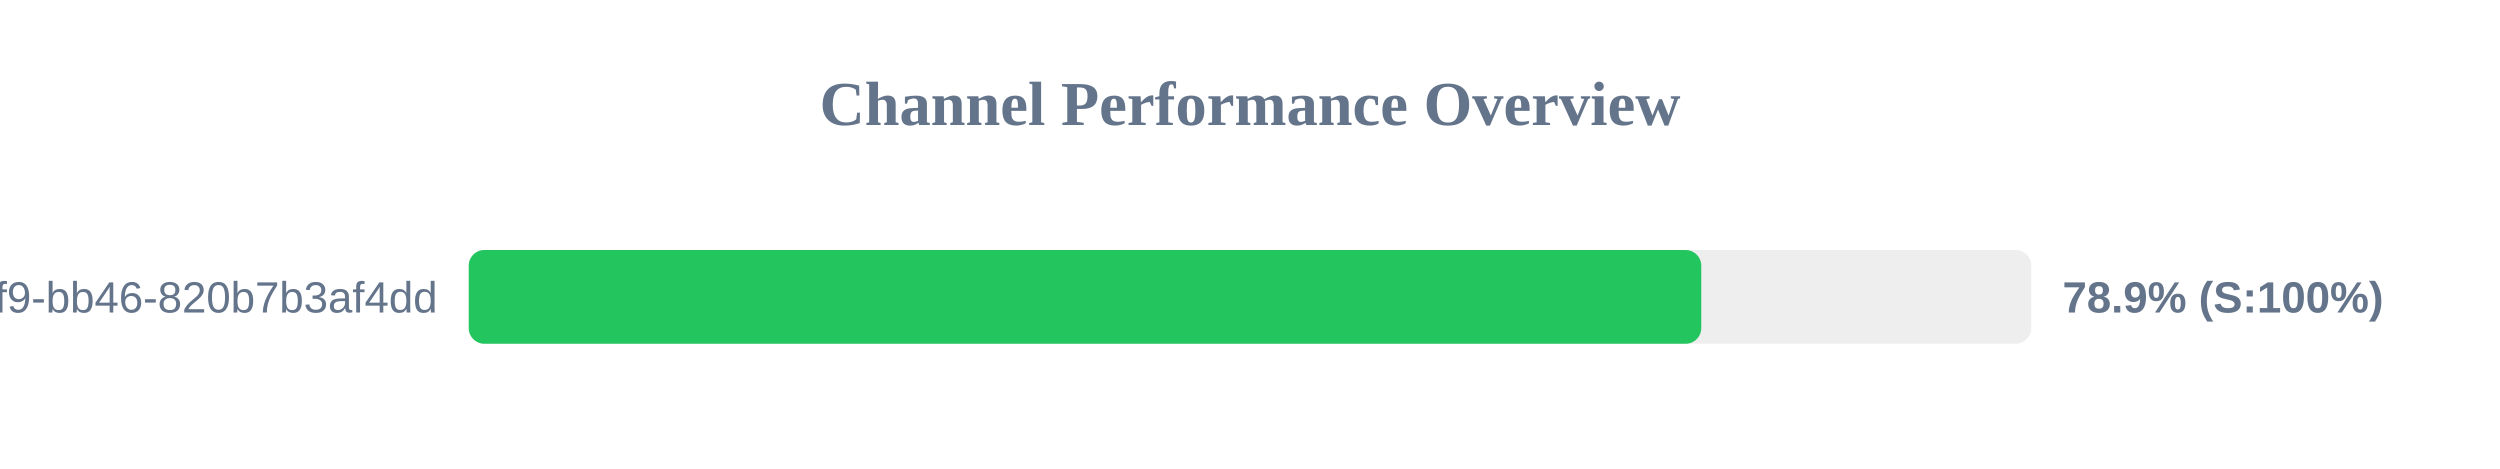
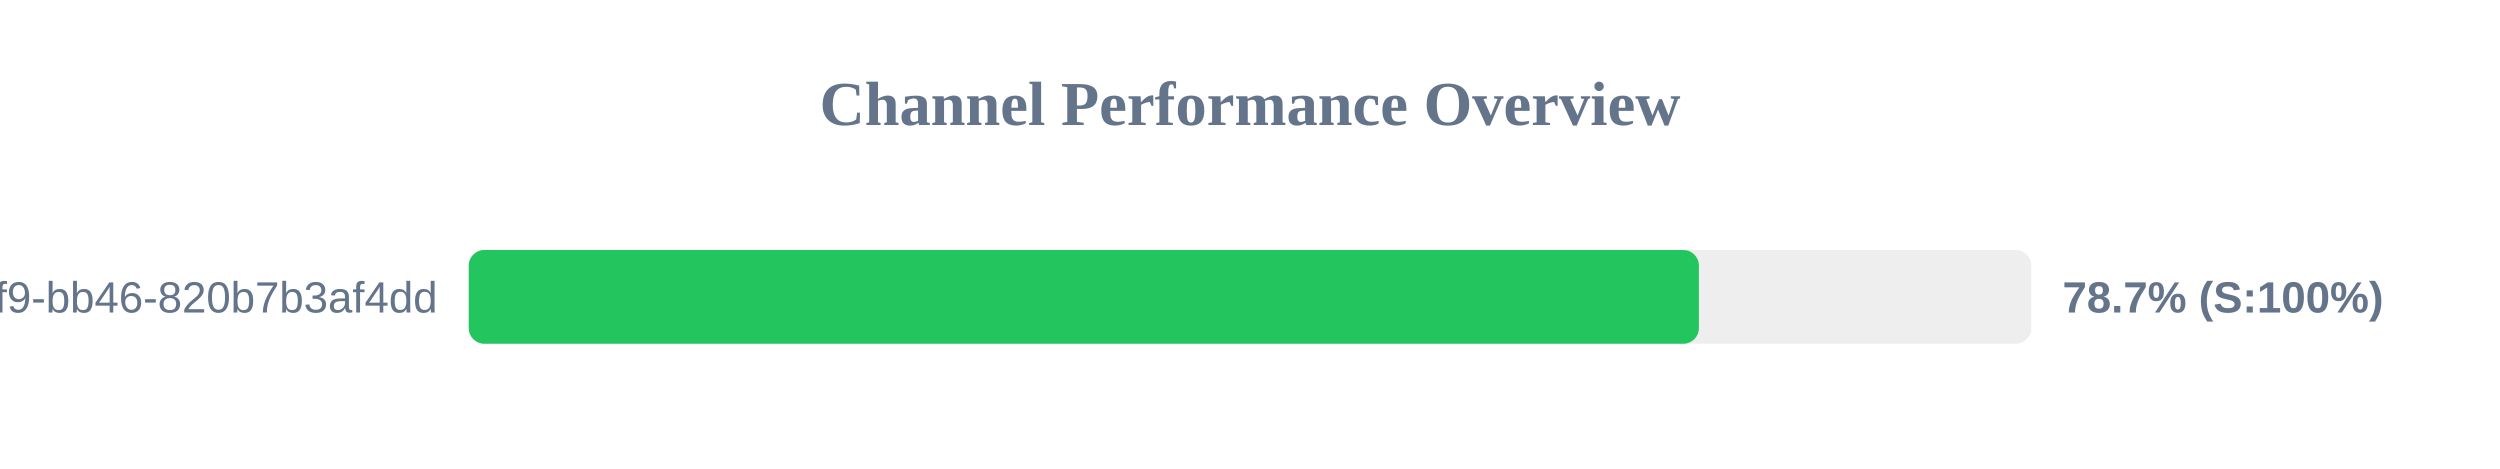
<svg xmlns="http://www.w3.org/2000/svg" width="800" height="150" version="1.1">
  <style>
        .row { font: 14px Arial; fill: #64748b; }
        .score { font: bold 14px Arial; fill: #64748b; }
    </style>
  <text x="400" y="40" text-anchor="middle" font-size="20px" font-weight="bold" fill="#64748b">Channel Performance Overview</text>
  <rect x="150" y="80" width="500" height="30" fill="#eee" rx="5" />
-   <rect x="150" y="80" width="394.4" height="30" fill="#22c55e" rx="5" />
+   <rect x="150" y="80" width="393.65" height="30" fill="#22c55e" rx="5" />
  <text x="140" y="100" text-anchor="end" class="row">?uuid=80b2ac81-ba69-41f9-bb46-820b7b3af4dd</text>
-   <text x="660" y="100" text-anchor="start" class="score">78.9% (S:100%)</text>
+   <text x="660" y="100" text-anchor="start" class="score">78.7% (S:100%)</text>
</svg>
